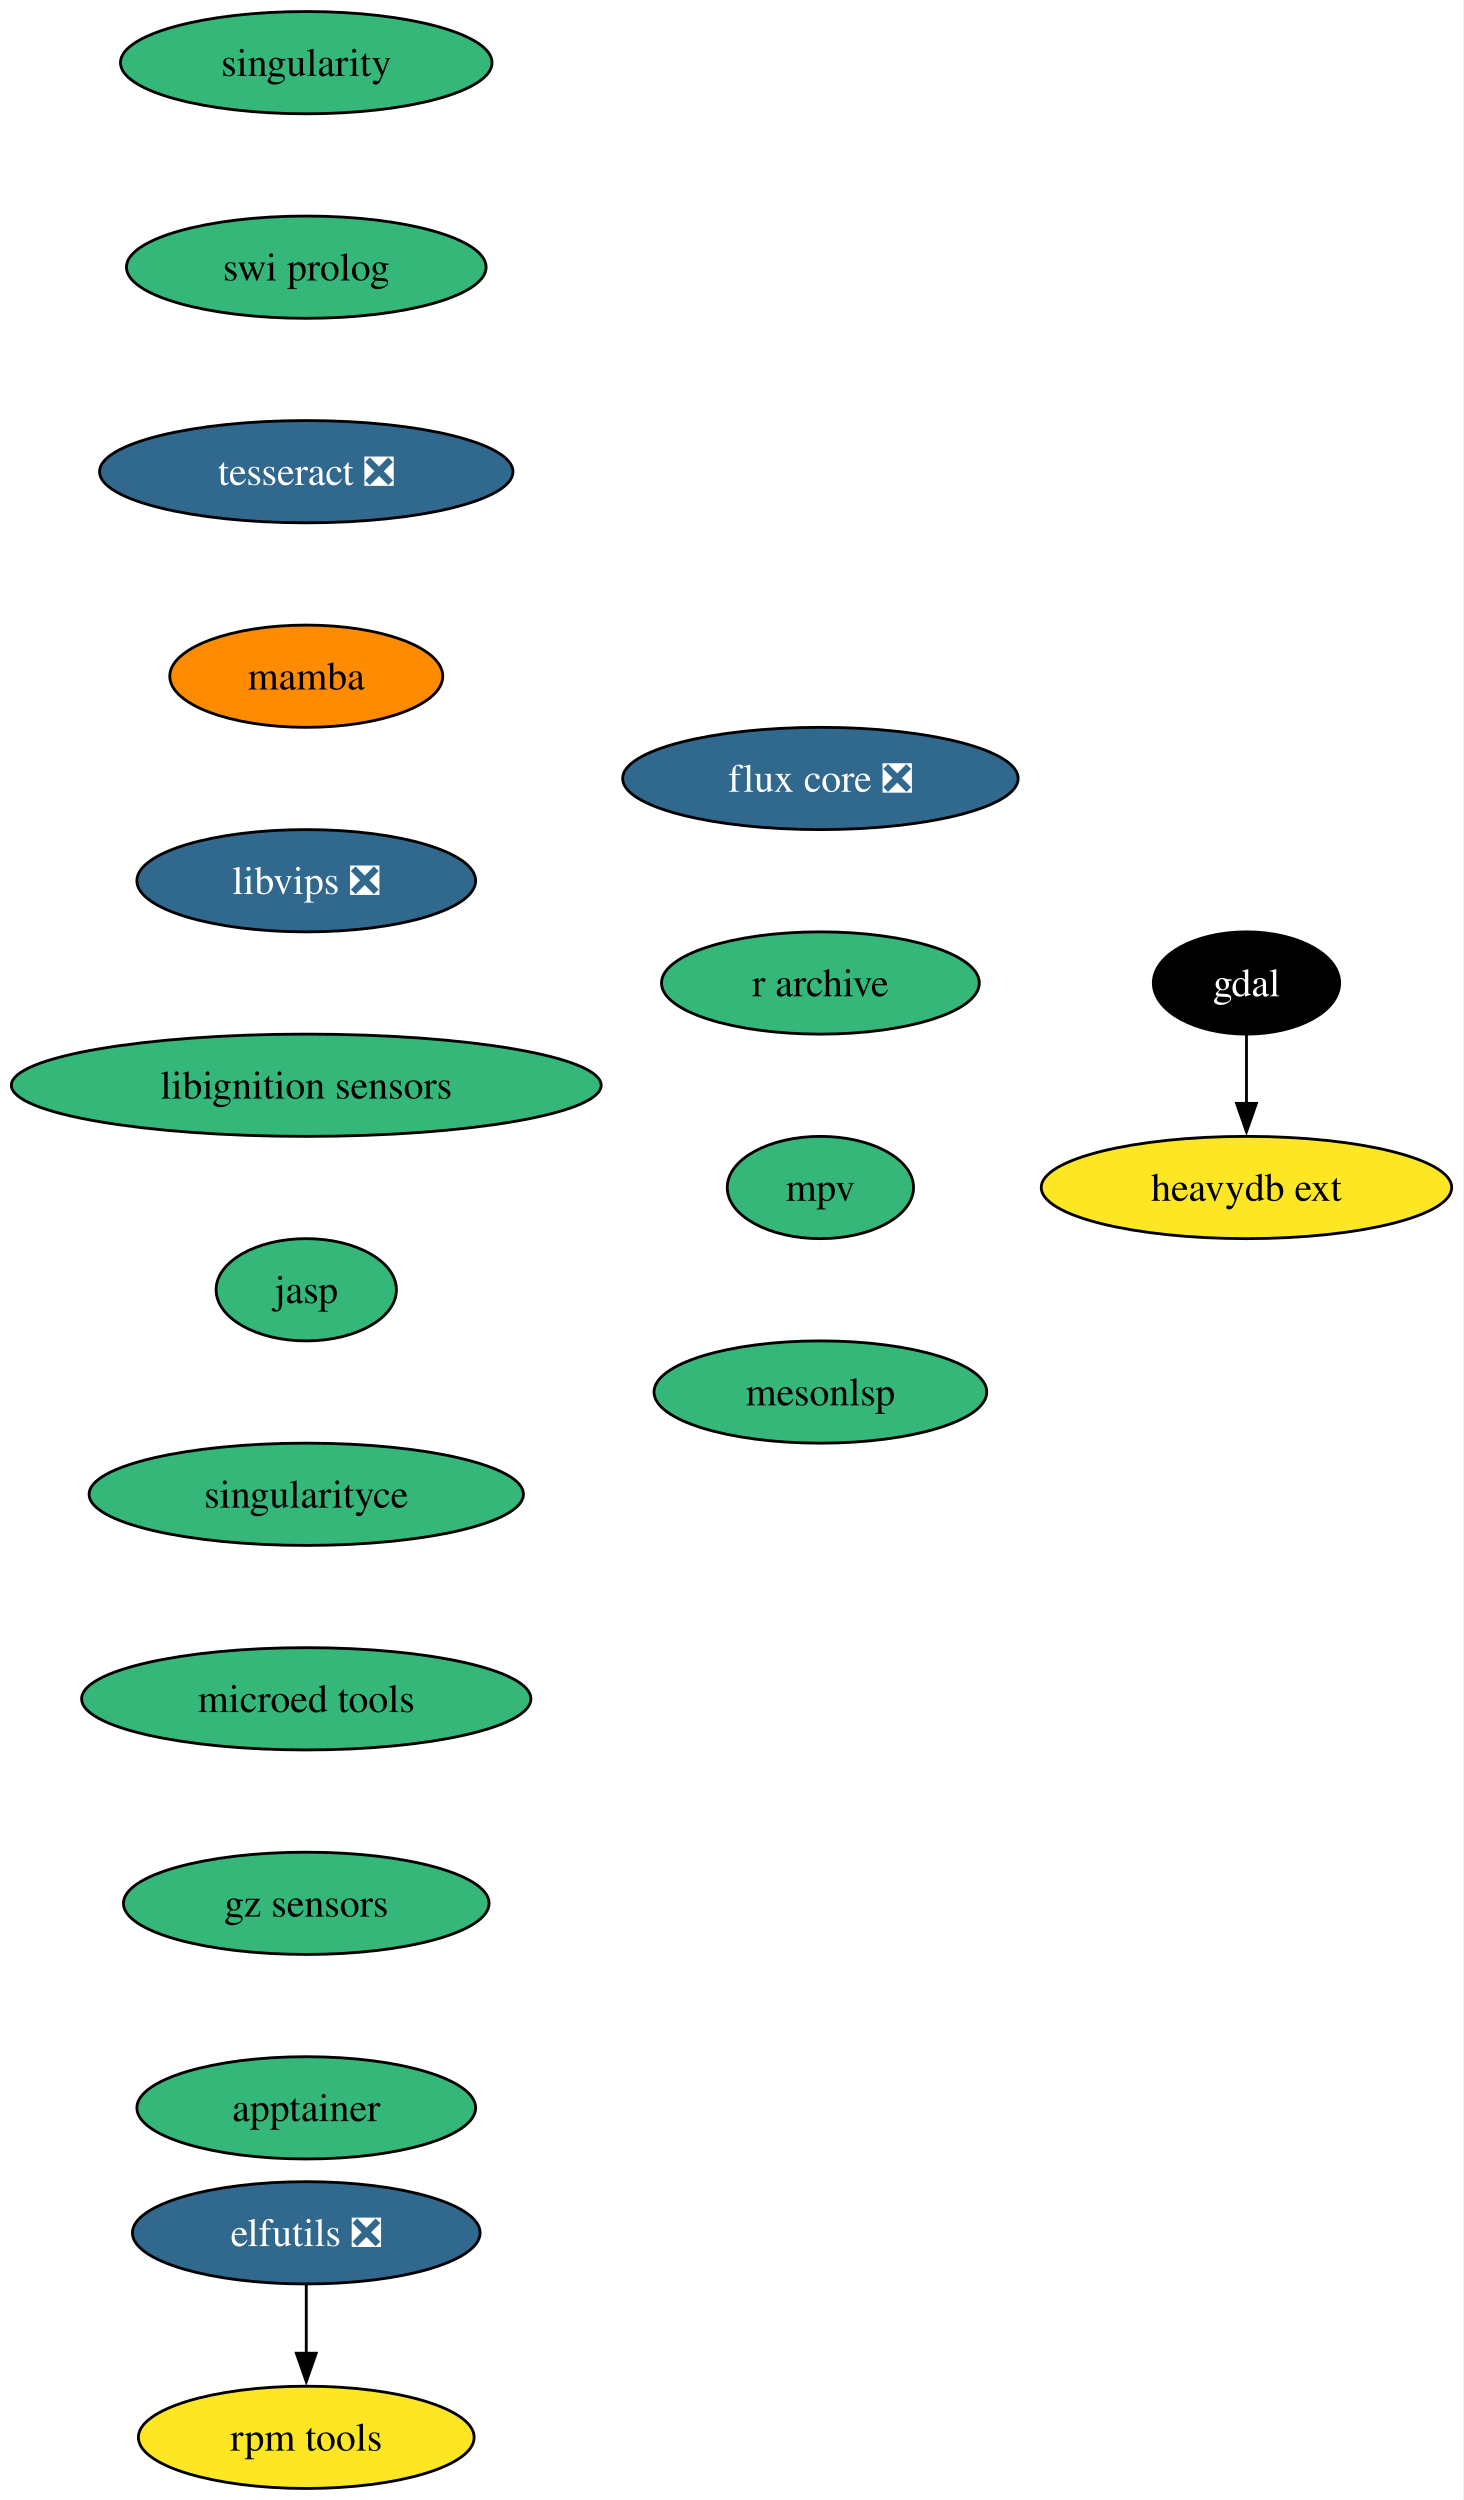
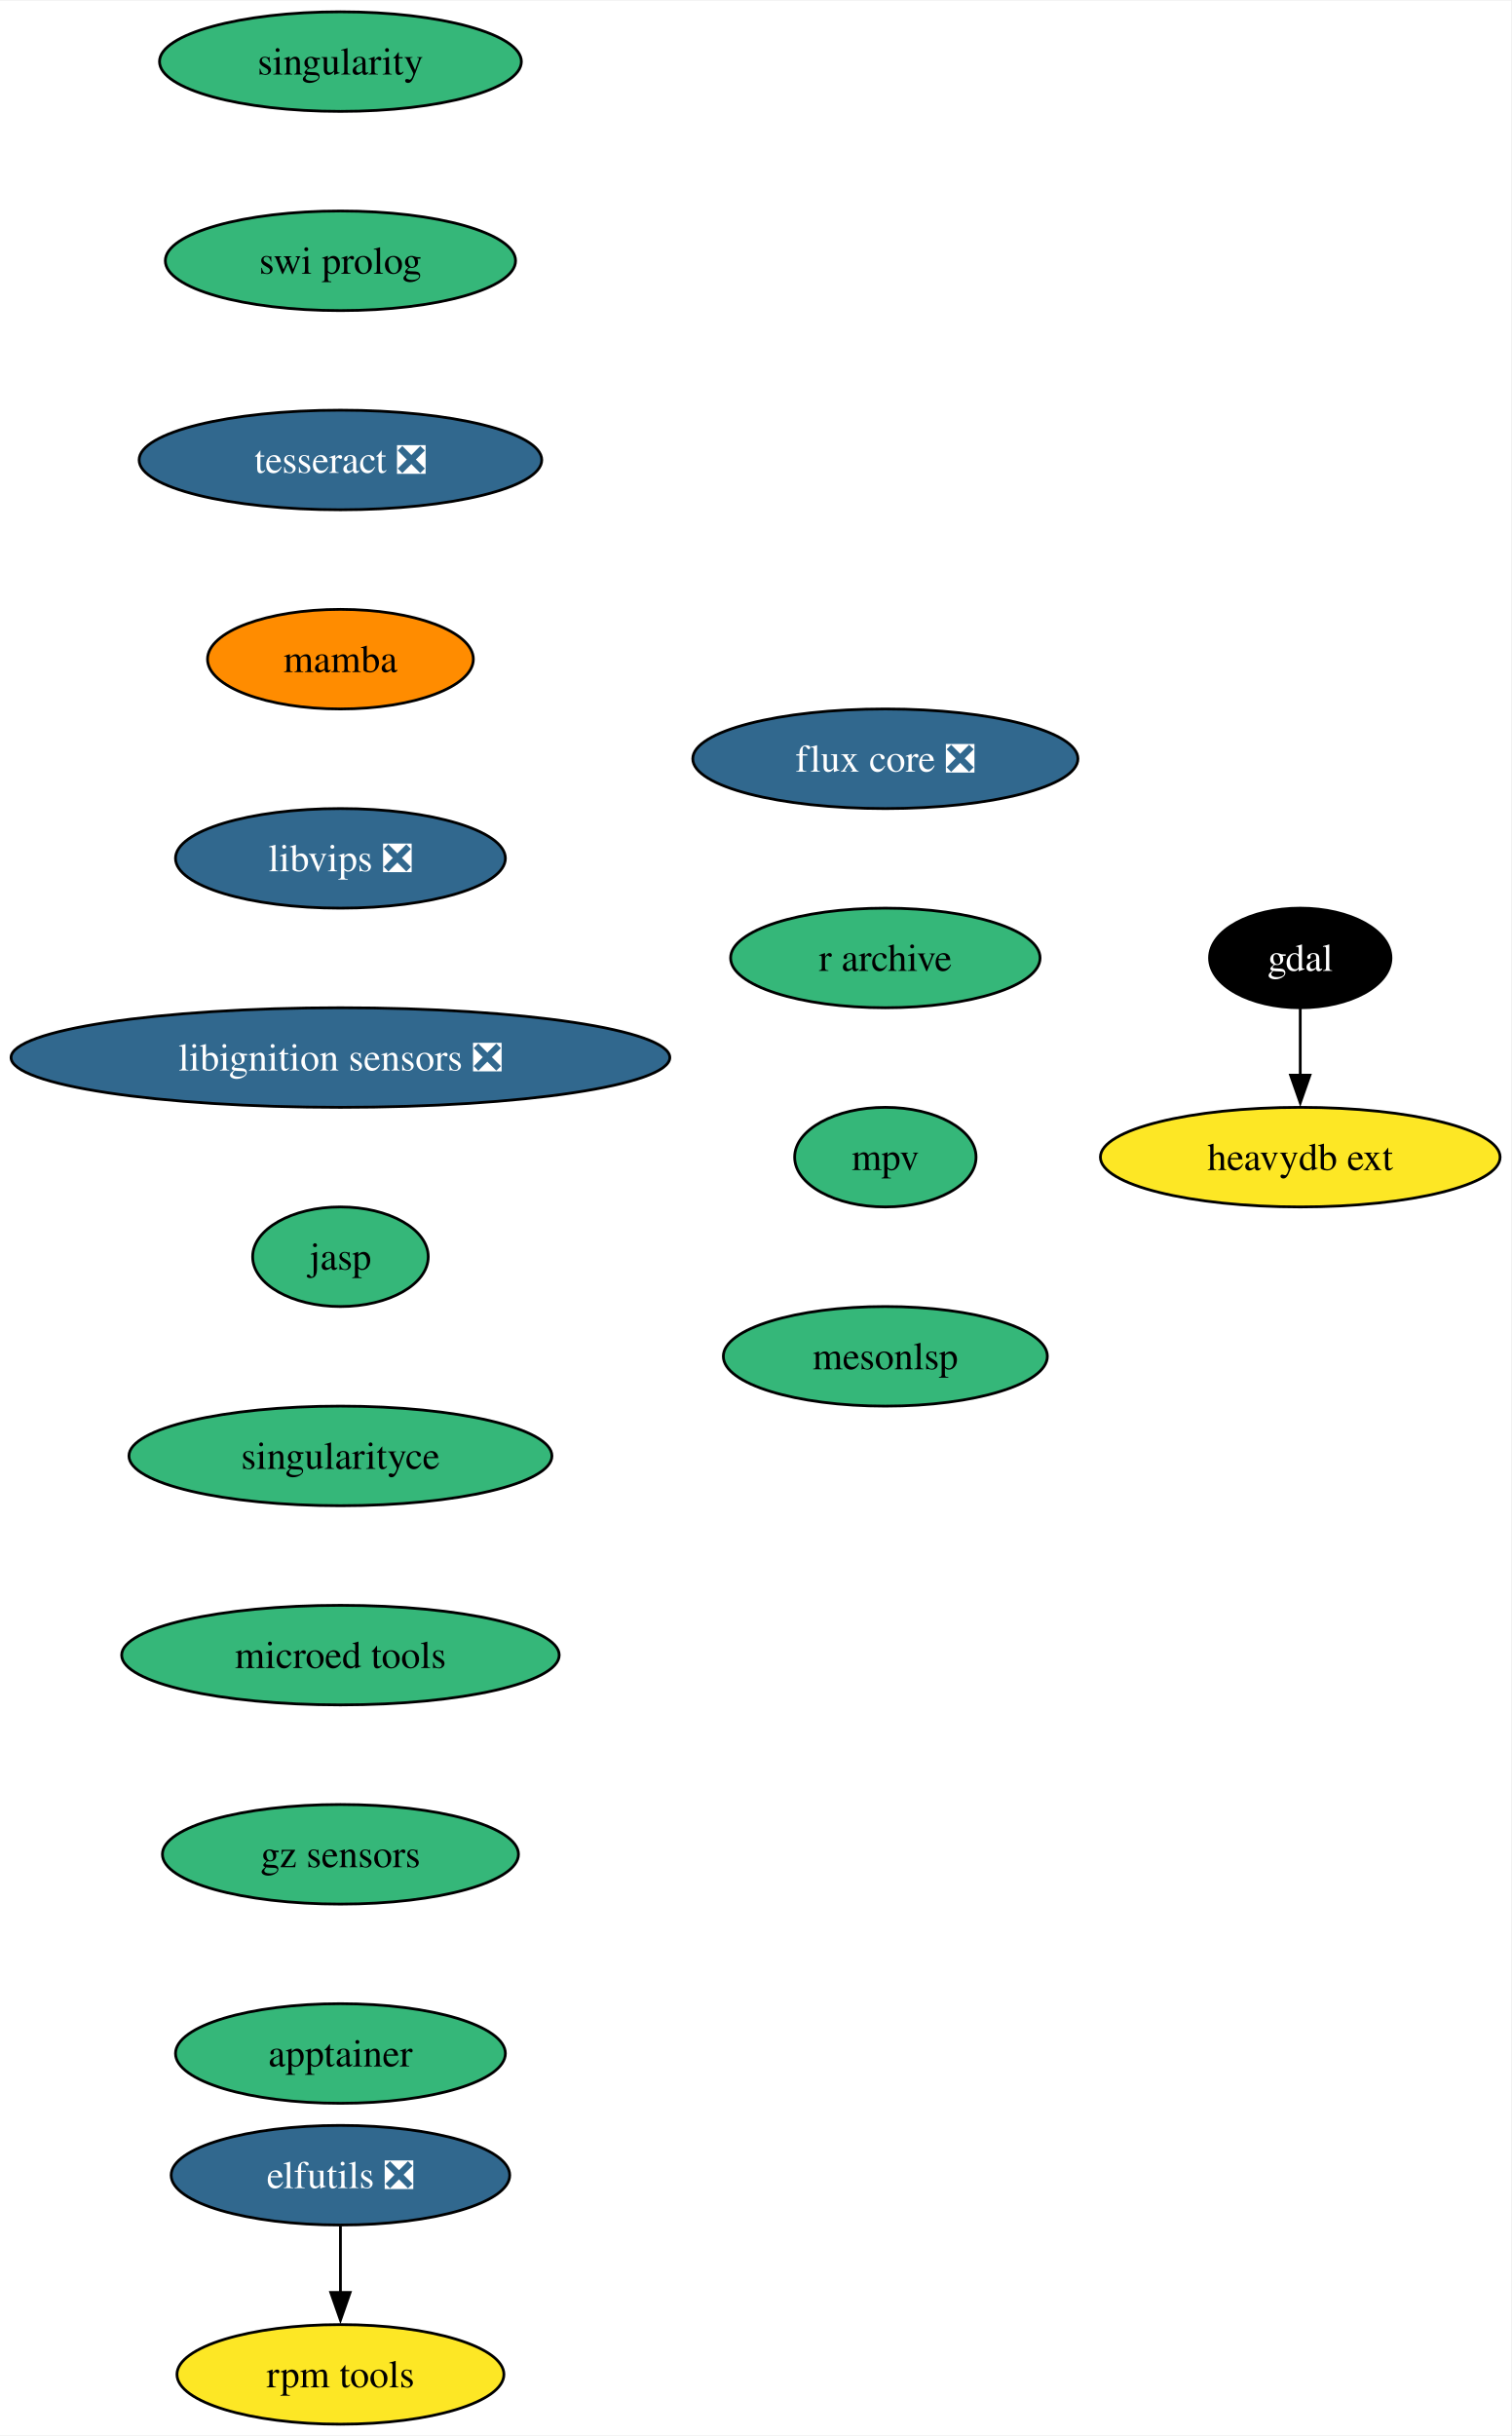
- <svg xmlns="http://www.w3.org/2000/svg" xmlns:xlink="http://www.w3.org/1999/xlink" width="515pt" height="880pt" viewBox="0.00 0.00 515.07 880.00">
+ <svg xmlns="http://www.w3.org/2000/svg" xmlns:xlink="http://www.w3.org/1999/xlink" width="546pt" height="880pt" viewBox="0.00 0.00 546.33 880.00">
  <g id="graph0" class="graph" transform="scale(1 1) rotate(0) translate(4 876)">
-     <polygon fill="white" stroke="none" points="-4,4 -4,-876 511.07,-876 511.07,4 -4,4" />
+     <polygon fill="white" stroke="none" points="-4,4 -4,-876 542.33,-876 542.33,4 -4,4" />
    <g id="node1" class="node">
      <g id="a_node1">
        <a xlink:href="https://github.com/conda-forge/elfutils-feedstock/pull/43" xlink:title="elfutils ❎">
-           <ellipse fill="#31688e" stroke="black" cx="103.82" cy="-90" rx="61.2" ry="18" />
-           <text text-anchor="middle" x="103.82" y="-85.33" font-family="Times,serif" font-size="14.00" fill="white">elfutils ❎</text>
+           <ellipse fill="#31688e" stroke="black" cx="119.08" cy="-90" rx="61.2" ry="18" />
+           <text text-anchor="middle" x="119.08" y="-85.33" font-family="Times,serif" font-size="14.00" fill="white">elfutils ❎</text>
        </a>
      </g>
    </g>
    <g id="node2" class="node">
      <g id="a_node2">
        <a xlink:href="https://github.com/conda-forge/rpm-tools-feedstock" xlink:title="rpm tools">
-           <ellipse fill="#fde725" stroke="black" cx="103.82" cy="-18" rx="59.1" ry="18" />
-           <text text-anchor="middle" x="103.82" y="-13.32" font-family="Times,serif" font-size="14.00">rpm tools</text>
+           <ellipse fill="#fde725" stroke="black" cx="119.08" cy="-18" rx="59.1" ry="18" />
+           <text text-anchor="middle" x="119.08" y="-13.32" font-family="Times,serif" font-size="14.00">rpm tools</text>
        </a>
      </g>
    </g>
    <g id="edge1" class="edge">
-       <path fill="none" stroke="black" d="M103.82,-71.7C103.82,-64.41 103.82,-55.73 103.82,-47.54" />
-       <polygon fill="black" stroke="black" points="107.32,-47.62 103.82,-37.62 100.32,-47.62 107.32,-47.62" />
+       <path fill="none" stroke="black" d="M119.08,-71.7C119.08,-64.41 119.08,-55.73 119.08,-47.54" />
+       <polygon fill="black" stroke="black" points="122.58,-47.62 119.08,-37.62 115.58,-47.62 122.58,-47.62" />
    </g>
    <g id="node3" class="node">
      <g id="a_node3">
        <a xlink:href="https://github.com/conda-forge/gdal-feedstock" xlink:title="gdal">
-           <ellipse fill="#000000" stroke="black" cx="434.82" cy="-530" rx="32.79" ry="18" />
-           <text text-anchor="middle" x="434.82" y="-525.33" font-family="Times,serif" font-size="14.00" fill="white">gdal</text>
+           <ellipse fill="#000000" stroke="black" cx="466.08" cy="-530" rx="32.79" ry="18" />
+           <text text-anchor="middle" x="466.08" y="-525.33" font-family="Times,serif" font-size="14.00" fill="white">gdal</text>
        </a>
      </g>
    </g>
    <g id="node4" class="node">
      <g id="a_node4">
        <a xlink:href="https://github.com/conda-forge/heavydb-ext-feedstock" xlink:title="heavydb ext">
-           <ellipse fill="#fde725" stroke="black" cx="434.82" cy="-458" rx="72.25" ry="18" />
-           <text text-anchor="middle" x="434.82" y="-453.32" font-family="Times,serif" font-size="14.00">heavydb ext</text>
+           <ellipse fill="#fde725" stroke="black" cx="466.08" cy="-458" rx="72.25" ry="18" />
+           <text text-anchor="middle" x="466.08" y="-453.32" font-family="Times,serif" font-size="14.00">heavydb ext</text>
        </a>
      </g>
    </g>
    <g id="edge2" class="edge">
-       <path fill="none" stroke="black" d="M434.82,-511.7C434.82,-504.41 434.82,-495.73 434.82,-487.54" />
-       <polygon fill="black" stroke="black" points="438.32,-487.62 434.82,-477.62 431.32,-487.62 438.32,-487.62" />
+       <path fill="none" stroke="black" d="M466.08,-511.7C466.08,-504.41 466.08,-495.73 466.08,-487.54" />
+       <polygon fill="black" stroke="black" points="469.58,-487.62 466.08,-477.62 462.58,-487.62 469.58,-487.62" />
    </g>
    <g id="node5" class="node">
      <g id="a_node5">
        <a xlink:href="https://github.com/conda-forge/singularity-feedstock" xlink:title="singularity">
-           <ellipse fill="#35b779" stroke="black" cx="103.82" cy="-854" rx="65.41" ry="18" />
-           <text text-anchor="middle" x="103.82" y="-849.33" font-family="Times,serif" font-size="14.00">singularity</text>
+           <ellipse fill="#35b779" stroke="black" cx="119.08" cy="-854" rx="65.41" ry="18" />
+           <text text-anchor="middle" x="119.08" y="-849.33" font-family="Times,serif" font-size="14.00">singularity</text>
        </a>
      </g>
    </g>
    <g id="node6" class="node">
      <g id="a_node6">
        <a xlink:href="https://github.com/conda-forge/swi-prolog-feedstock" xlink:title="swi prolog">
-           <ellipse fill="#35b779" stroke="black" cx="103.82" cy="-782" rx="63.31" ry="18" />
-           <text text-anchor="middle" x="103.82" y="-777.33" font-family="Times,serif" font-size="14.00">swi prolog</text>
+           <ellipse fill="#35b779" stroke="black" cx="119.08" cy="-782" rx="63.31" ry="18" />
+           <text text-anchor="middle" x="119.08" y="-777.33" font-family="Times,serif" font-size="14.00">swi prolog</text>
        </a>
      </g>
    </g>
    <g id="node7" class="node">
      <g id="a_node7">
        <a xlink:href="https://github.com/conda-forge/tesseract-feedstock/pull/72" xlink:title="tesseract ❎">
-           <ellipse fill="#31688e" stroke="black" cx="103.82" cy="-710" rx="72.78" ry="18" />
-           <text text-anchor="middle" x="103.82" y="-705.33" font-family="Times,serif" font-size="14.00" fill="white">tesseract ❎</text>
+           <ellipse fill="#31688e" stroke="black" cx="119.08" cy="-710" rx="72.78" ry="18" />
+           <text text-anchor="middle" x="119.08" y="-705.33" font-family="Times,serif" font-size="14.00" fill="white">tesseract ❎</text>
        </a>
      </g>
    </g>
    <g id="node8" class="node">
      <g id="a_node8">
        <a xlink:href="https://github.com/conda-forge/mamba-feedstock" xlink:title="mamba">
-           <ellipse fill="#ff8c00" stroke="black" cx="103.82" cy="-638" rx="48.05" ry="18" />
-           <text text-anchor="middle" x="103.82" y="-633.33" font-family="Times,serif" font-size="14.00">mamba</text>
+           <ellipse fill="#ff8c00" stroke="black" cx="119.08" cy="-638" rx="48.05" ry="18" />
+           <text text-anchor="middle" x="119.08" y="-633.33" font-family="Times,serif" font-size="14.00">mamba</text>
        </a>
      </g>
    </g>
    <g id="node9" class="node">
      <g id="a_node9">
        <a xlink:href="https://github.com/conda-forge/libvips-feedstock/pull/139" xlink:title="libvips ❎">
-           <ellipse fill="#31688e" stroke="black" cx="103.82" cy="-566" rx="59.63" ry="18" />
-           <text text-anchor="middle" x="103.82" y="-561.33" font-family="Times,serif" font-size="14.00" fill="white">libvips ❎</text>
+           <ellipse fill="#31688e" stroke="black" cx="119.08" cy="-566" rx="59.63" ry="18" />
+           <text text-anchor="middle" x="119.08" y="-561.33" font-family="Times,serif" font-size="14.00" fill="white">libvips ❎</text>
        </a>
      </g>
    </g>
    <g id="node10" class="node">
      <g id="a_node10">
-         <a xlink:href="https://github.com/conda-forge/libignition-sensors-feedstock" xlink:title="libignition sensors">
-           <ellipse fill="#35b779" stroke="black" cx="103.82" cy="-494" rx="103.82" ry="18" />
-           <text text-anchor="middle" x="103.82" y="-489.32" font-family="Times,serif" font-size="14.00">libignition sensors</text>
+         <a xlink:href="https://github.com/conda-forge/libignition-sensors-feedstock/pull/59" xlink:title="libignition sensors ❎">
+           <ellipse fill="#31688e" stroke="black" cx="119.08" cy="-494" rx="119.08" ry="18" />
+           <text text-anchor="middle" x="119.08" y="-489.32" font-family="Times,serif" font-size="14.00" fill="white">libignition sensors ❎</text>
        </a>
      </g>
    </g>
    <g id="node11" class="node">
      <g id="a_node11">
        <a xlink:href="https://github.com/conda-forge/jasp-feedstock" xlink:title="jasp">
-           <ellipse fill="#35b779" stroke="black" cx="103.82" cy="-422" rx="31.74" ry="18" />
-           <text text-anchor="middle" x="103.82" y="-417.32" font-family="Times,serif" font-size="14.00">jasp</text>
+           <ellipse fill="#35b779" stroke="black" cx="119.08" cy="-422" rx="31.74" ry="18" />
+           <text text-anchor="middle" x="119.08" y="-417.32" font-family="Times,serif" font-size="14.00">jasp</text>
        </a>
      </g>
    </g>
    <g id="node12" class="node">
      <g id="a_node12">
        <a xlink:href="https://github.com/conda-forge/singularityce-feedstock" xlink:title="singularityce">
-           <ellipse fill="#35b779" stroke="black" cx="103.82" cy="-350" rx="76.46" ry="18" />
-           <text text-anchor="middle" x="103.82" y="-345.32" font-family="Times,serif" font-size="14.00">singularityce</text>
+           <ellipse fill="#35b779" stroke="black" cx="119.08" cy="-350" rx="76.46" ry="18" />
+           <text text-anchor="middle" x="119.08" y="-345.32" font-family="Times,serif" font-size="14.00">singularityce</text>
        </a>
      </g>
    </g>
    <g id="node13" class="node">
      <g id="a_node13">
        <a xlink:href="https://github.com/conda-forge/microed-tools-feedstock" xlink:title="microed tools">
-           <ellipse fill="#35b779" stroke="black" cx="103.82" cy="-278" rx="79.09" ry="18" />
-           <text text-anchor="middle" x="103.82" y="-273.32" font-family="Times,serif" font-size="14.00">microed tools</text>
+           <ellipse fill="#35b779" stroke="black" cx="119.08" cy="-278" rx="79.09" ry="18" />
+           <text text-anchor="middle" x="119.08" y="-273.32" font-family="Times,serif" font-size="14.00">microed tools</text>
        </a>
      </g>
    </g>
    <g id="node14" class="node">
      <g id="a_node14">
        <a xlink:href="https://github.com/conda-forge/gz-sensors-feedstock" xlink:title="gz sensors">
-           <ellipse fill="#35b779" stroke="black" cx="103.82" cy="-206" rx="64.36" ry="18" />
-           <text text-anchor="middle" x="103.82" y="-201.33" font-family="Times,serif" font-size="14.00">gz sensors</text>
+           <ellipse fill="#35b779" stroke="black" cx="119.08" cy="-206" rx="64.36" ry="18" />
+           <text text-anchor="middle" x="119.08" y="-201.33" font-family="Times,serif" font-size="14.00">gz sensors</text>
        </a>
      </g>
    </g>
    <g id="node15" class="node">
      <g id="a_node15">
        <a xlink:href="https://github.com/conda-forge/apptainer-feedstock" xlink:title="apptainer">
-           <ellipse fill="#35b779" stroke="black" cx="103.82" cy="-134" rx="59.63" ry="18" />
-           <text text-anchor="middle" x="103.82" y="-129.32" font-family="Times,serif" font-size="14.00">apptainer</text>
+           <ellipse fill="#35b779" stroke="black" cx="119.08" cy="-134" rx="59.63" ry="18" />
+           <text text-anchor="middle" x="119.08" y="-129.32" font-family="Times,serif" font-size="14.00">apptainer</text>
        </a>
      </g>
    </g>
    <g id="node16" class="node">
      <g id="a_node16">
        <a xlink:href="https://github.com/conda-forge/flux-core-feedstock/pull/69" xlink:title="flux core ❎">
-           <ellipse fill="#31688e" stroke="black" cx="284.82" cy="-602" rx="69.62" ry="18" />
-           <text text-anchor="middle" x="284.82" y="-597.33" font-family="Times,serif" font-size="14.00" fill="white">flux core ❎</text>
+           <ellipse fill="#31688e" stroke="black" cx="316.08" cy="-602" rx="69.62" ry="18" />
+           <text text-anchor="middle" x="316.08" y="-597.33" font-family="Times,serif" font-size="14.00" fill="white">flux core ❎</text>
        </a>
      </g>
    </g>
    <g id="node17" class="node">
      <g id="a_node17">
        <a xlink:href="https://github.com/conda-forge/r-archive-feedstock" xlink:title="r archive">
-           <ellipse fill="#35b779" stroke="black" cx="284.82" cy="-530" rx="55.94" ry="18" />
-           <text text-anchor="middle" x="284.82" y="-525.33" font-family="Times,serif" font-size="14.00">r archive</text>
+           <ellipse fill="#35b779" stroke="black" cx="316.08" cy="-530" rx="55.94" ry="18" />
+           <text text-anchor="middle" x="316.08" y="-525.33" font-family="Times,serif" font-size="14.00">r archive</text>
        </a>
      </g>
    </g>
    <g id="node18" class="node">
      <g id="a_node18">
        <a xlink:href="https://github.com/conda-forge/mpv-feedstock" xlink:title="mpv">
-           <ellipse fill="#35b779" stroke="black" cx="284.82" cy="-458" rx="32.79" ry="18" />
-           <text text-anchor="middle" x="284.82" y="-453.32" font-family="Times,serif" font-size="14.00">mpv</text>
+           <ellipse fill="#35b779" stroke="black" cx="316.08" cy="-458" rx="32.79" ry="18" />
+           <text text-anchor="middle" x="316.08" y="-453.32" font-family="Times,serif" font-size="14.00">mpv</text>
        </a>
      </g>
    </g>
    <g id="node19" class="node">
      <g id="a_node19">
        <a xlink:href="https://github.com/conda-forge/mesonlsp-feedstock" xlink:title="mesonlsp">
-           <ellipse fill="#35b779" stroke="black" cx="284.82" cy="-386" rx="58.57" ry="18" />
-           <text text-anchor="middle" x="284.82" y="-381.32" font-family="Times,serif" font-size="14.00">mesonlsp</text>
+           <ellipse fill="#35b779" stroke="black" cx="316.08" cy="-386" rx="58.57" ry="18" />
+           <text text-anchor="middle" x="316.08" y="-381.32" font-family="Times,serif" font-size="14.00">mesonlsp</text>
        </a>
      </g>
    </g>
  </g>
</svg>
